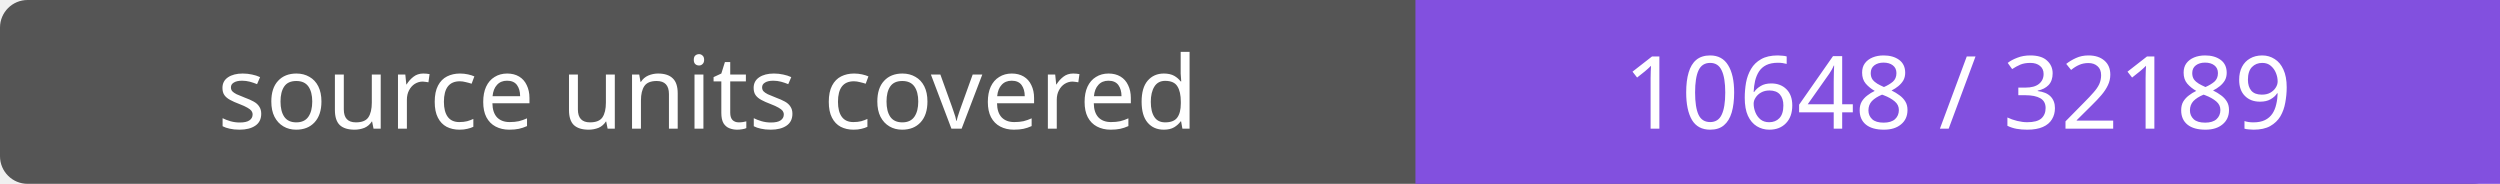
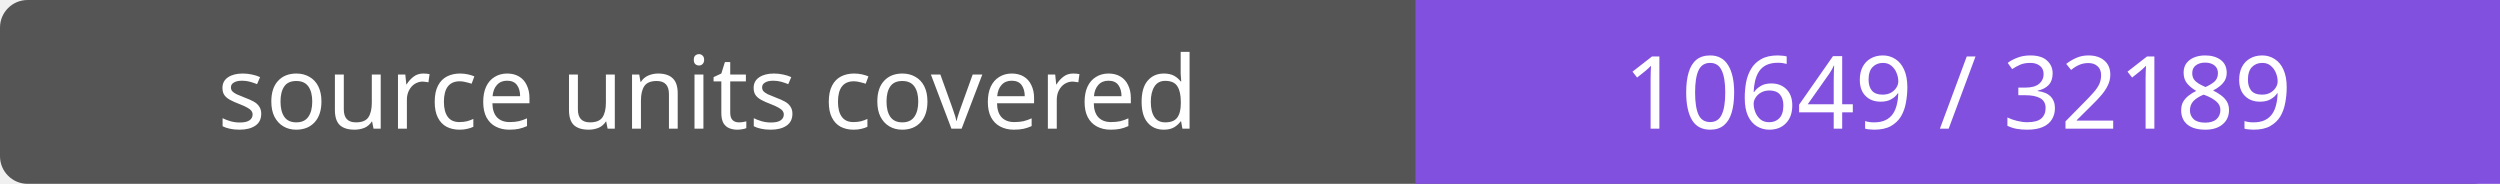
- <svg xmlns="http://www.w3.org/2000/svg" width="272" height="20" role="img" aria-label="source units covered: 10648 / 32189">
+ <svg xmlns="http://www.w3.org/2000/svg" width="272" height="20" role="img" aria-label="source units covered: 10649 / 32189">
  <rect width="272" height="20" rx="3" fill="#555" />
  <path fill="#8250df" d="M154 0h118v20H154z" />
  <g fill="#fff" text-anchor="middle" font-family="Verdana,sans-serif" font-size="11">
    <text x="77.0" y="14">source units covered</text>
-     <text x="213.0" y="14">10648 / 32189</text>
+     <text x="213.0" y="14">10649 / 32189</text>
  </g>
</svg>
